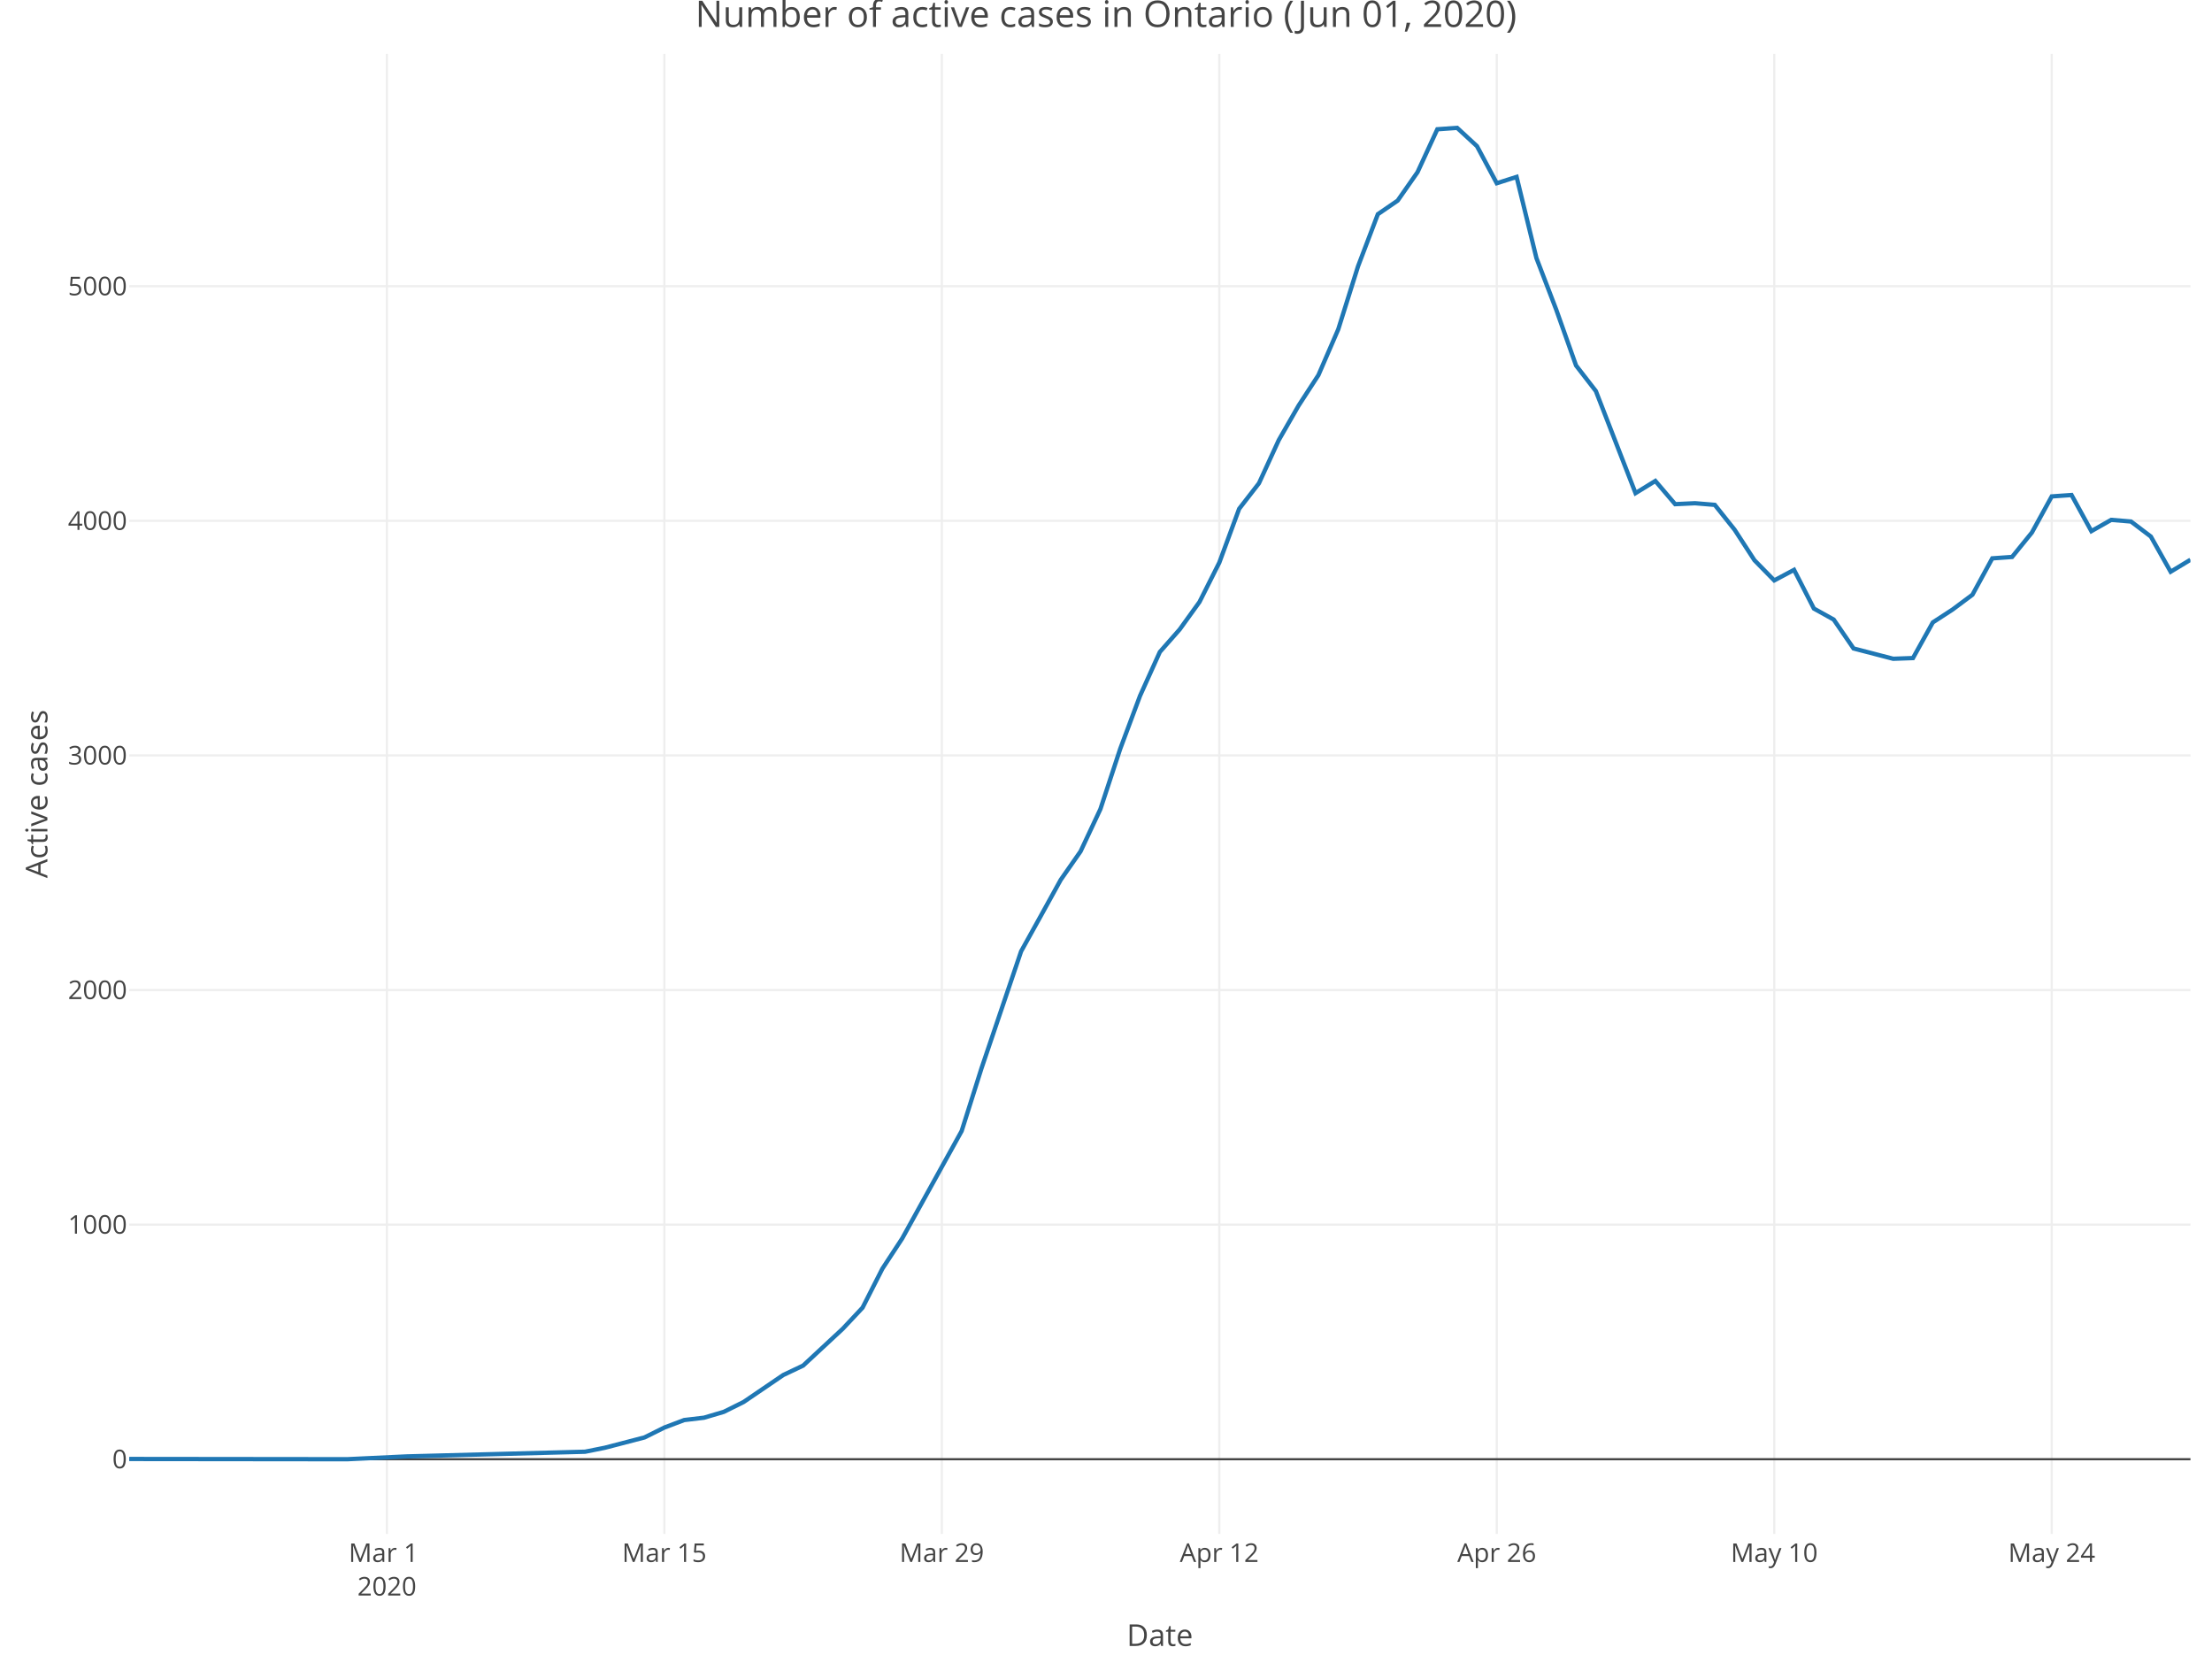
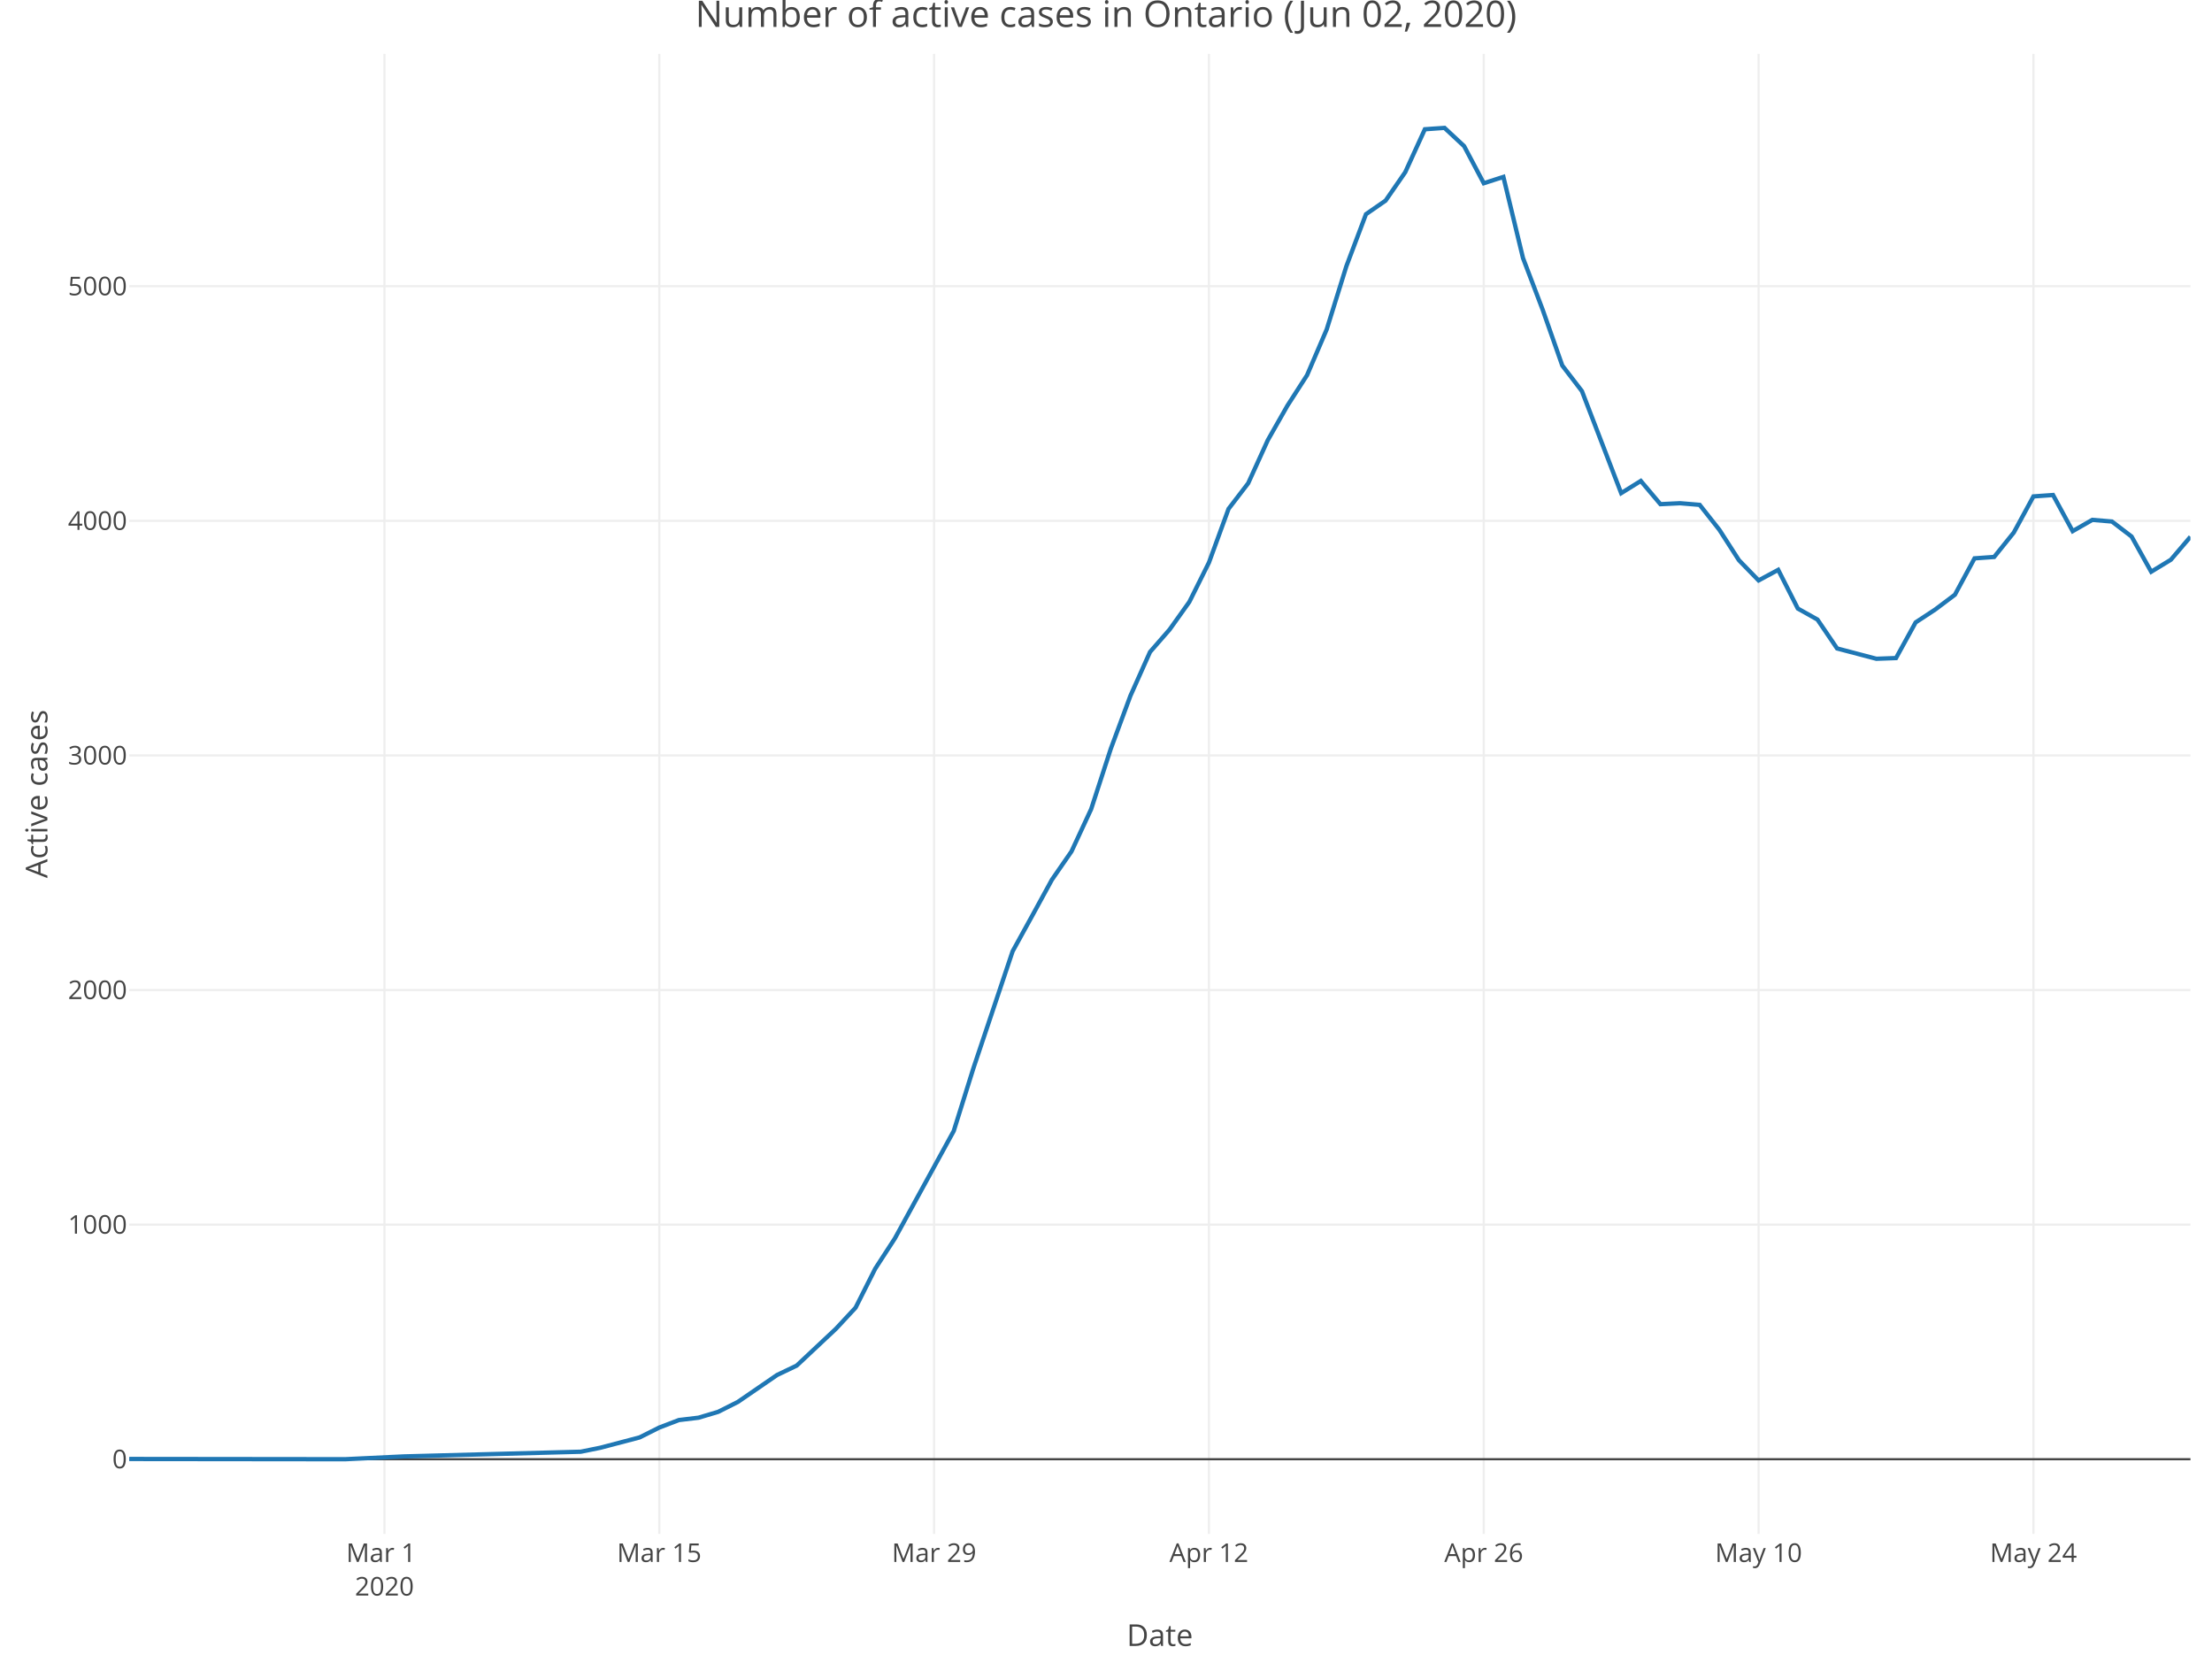
<svg xmlns="http://www.w3.org/2000/svg" class="main-svg" width="1027" height="768" style="" viewBox="0 0 1027 768">
  <rect x="0" y="0" width="1027" height="768" style="fill: rgb(255, 255, 255); fill-opacity: 1;" />
-   <defs id="defs-6b898e">
+   <defs id="defs-d4b772">
    <g class="clips">
-       <clipPath id="clip6b898exyplot" class="plotclip">
+       <clipPath id="clipd4b772xyplot" class="plotclip">
        <rect width="957" height="687" />
      </clipPath>
-       <clipPath class="axesclip" id="clip6b898ex">
+       <clipPath class="axesclip" id="clipd4b772x">
        <rect x="60" y="0" width="957" height="768" />
      </clipPath>
-       <clipPath class="axesclip" id="clip6b898ey">
+       <clipPath class="axesclip" id="clipd4b772y">
        <rect x="0" y="25" width="1027" height="687" />
      </clipPath>
-       <clipPath class="axesclip" id="clip6b898exy">
+       <clipPath class="axesclip" id="clipd4b772xy">
        <rect x="60" y="25" width="957" height="687" />
      </clipPath>
    </g>
    <g class="gradients" />
  </defs>
  <g class="bglayer" />
  <g class="layer-below">
    <g class="imagelayer" />
    <g class="shapelayer" />
  </g>
  <g class="cartesianlayer">
    <g class="subplot xy">
      <g class="layer-subplot">
        <g class="shapelayer" />
        <g class="imagelayer" />
      </g>
      <g class="gridlayer">
        <g class="x">
-           <path class="xgrid crisp" transform="translate(179.63,0)" d="M0,25v687" style="stroke: rgb(238, 238, 238); stroke-opacity: 1; stroke-width: 1px;" />
-           <path class="xgrid crisp" transform="translate(308.45,0)" d="M0,25v687" style="stroke: rgb(238, 238, 238); stroke-opacity: 1; stroke-width: 1px;" />
-           <path class="xgrid crisp" transform="translate(437.28,0)" d="M0,25v687" style="stroke: rgb(238, 238, 238); stroke-opacity: 1; stroke-width: 1px;" />
-           <path class="xgrid crisp" transform="translate(566.11,0)" d="M0,25v687" style="stroke: rgb(238, 238, 238); stroke-opacity: 1; stroke-width: 1px;" />
-           <path class="xgrid crisp" transform="translate(694.93,0)" d="M0,25v687" style="stroke: rgb(238, 238, 238); stroke-opacity: 1; stroke-width: 1px;" />
-           <path class="xgrid crisp" transform="translate(823.76,0)" d="M0,25v687" style="stroke: rgb(238, 238, 238); stroke-opacity: 1; stroke-width: 1px;" />
-           <path class="xgrid crisp" transform="translate(952.59,0)" d="M0,25v687" style="stroke: rgb(238, 238, 238); stroke-opacity: 1; stroke-width: 1px;" />
+           <path class="xgrid crisp" transform="translate(178.49,0)" d="M0,25v687" style="stroke: rgb(238, 238, 238); stroke-opacity: 1; stroke-width: 1px;" />
+           <path class="xgrid crisp" transform="translate(306.09,0)" d="M0,25v687" style="stroke: rgb(238, 238, 238); stroke-opacity: 1; stroke-width: 1px;" />
+           <path class="xgrid crisp" transform="translate(433.69,0)" d="M0,25v687" style="stroke: rgb(238, 238, 238); stroke-opacity: 1; stroke-width: 1px;" />
+           <path class="xgrid crisp" transform="translate(561.29,0)" d="M0,25v687" style="stroke: rgb(238, 238, 238); stroke-opacity: 1; stroke-width: 1px;" />
+           <path class="xgrid crisp" transform="translate(688.89,0)" d="M0,25v687" style="stroke: rgb(238, 238, 238); stroke-opacity: 1; stroke-width: 1px;" />
+           <path class="xgrid crisp" transform="translate(816.49,0)" d="M0,25v687" style="stroke: rgb(238, 238, 238); stroke-opacity: 1; stroke-width: 1px;" />
+           <path class="xgrid crisp" transform="translate(944.09,0)" d="M0,25v687" style="stroke: rgb(238, 238, 238); stroke-opacity: 1; stroke-width: 1px;" />
        </g>
        <g class="y">
          <path class="ygrid crisp" transform="translate(0,568.43)" d="M60,0h957" style="stroke: rgb(238, 238, 238); stroke-opacity: 1; stroke-width: 1px;" />
          <path class="ygrid crisp" transform="translate(0,459.54)" d="M60,0h957" style="stroke: rgb(238, 238, 238); stroke-opacity: 1; stroke-width: 1px;" />
          <path class="ygrid crisp" transform="translate(0,350.64)" d="M60,0h957" style="stroke: rgb(238, 238, 238); stroke-opacity: 1; stroke-width: 1px;" />
          <path class="ygrid crisp" transform="translate(0,241.75)" d="M60,0h957" style="stroke: rgb(238, 238, 238); stroke-opacity: 1; stroke-width: 1px;" />
          <path class="ygrid crisp" transform="translate(0,132.85)" d="M60,0h957" style="stroke: rgb(238, 238, 238); stroke-opacity: 1; stroke-width: 1px;" />
        </g>
      </g>
      <g class="zerolinelayer">
        <path class="yzl zl crisp" transform="translate(0,677.32)" d="M60,0h957" style="stroke: rgb(68, 68, 68); stroke-opacity: 1; stroke-width: 1px;" />
      </g>
      <path class="xlines-below" />
      <path class="ylines-below" />
      <g class="overlines-below" />
      <g class="xaxislayer-below" />
      <g class="yaxislayer-below" />
      <g class="overaxes-below" />
-       <g class="plot" transform="translate(60, 25)" clip-path="url('#clip6b898exyplot')">
+       <g class="plot" transform="translate(60, 25)" clip-path="url('#clipd4b772xyplot')">
        <g class="scatterlayer mlayer">
-           <g class="trace scatter traceb656ba" style="stroke-miterlimit: 2; opacity: 1;">
+           <g class="trace scatter trace1b9dce" style="stroke-miterlimit: 2; opacity: 1;">
            <g class="fills" />
            <g class="errorbars" />
            <g class="lines">
-               <path class="js-line" d="M0,652.21L101.22,652.32L128.83,651.02L211.64,648.84L220.85,646.99L239.25,642.2L248.45,637.62L257.65,634.14L266.86,633.05L276.06,630.33L285.26,625.75L303.66,613.23L312.87,608.87L331.27,591.78L340.47,581.98L349.67,563.9L358.88,549.85L386.48,499.98L395.68,470.91L414.09,416.57L423.29,400.02L432.49,383.36L441.69,370.18L450.89,350.58L460.1,322.59L469.3,297.98L478.5,277.62L487.7,267.17L496.9,254.42L506.11,236.13L515.31,211.19L524.51,199.32L533.71,179.29L542.91,163.28L552.12,149.12L561.32,127.89L570.52,98.6L579.72,74.42L588.92,68.11L598.13,54.93L607.33,35L616.53,34.35L625.73,42.84L634.93,60.05L644.13,57.11L653.34,94.79L662.54,118.74L671.74,144.66L680.94,156.53L699.35,203.9L708.55,198.24L717.75,209.02L726.95,208.58L736.15,209.34L745.36,220.89L754.56,235.04L763.76,244.41L772.96,239.51L782.16,257.47L791.37,262.59L800.57,275.99L818.97,280.78L828.17,280.45L837.38,263.9L846.58,257.91L855.78,251.05L864.98,234.17L874.18,233.52L883.38,222.19L892.59,205.42L901.79,204.77L910.99,221.54L920.19,216.31L929.39,217.07L938.6,224.04L947.8,240.38L957,234.82" style="vector-effect: non-scaling-stroke; fill: none; stroke: rgb(31, 119, 180); stroke-opacity: 1; stroke-width: 2px; opacity: 1;" />
+               <path class="js-line" d="M0,652.21L100.26,652.32L127.6,651.02L209.63,648.84L218.74,646.99L236.97,642.2L246.09,637.62L255.2,634.14L264.31,633.05L273.43,630.33L282.54,625.75L300.77,613.23L309.89,608.87L328.11,591.78L337.23,581.98L346.34,563.9L355.46,549.85L382.8,499.98L391.91,470.91L410.14,416.57L419.26,400.02L428.37,383.36L437.49,370.18L446.6,350.58L455.71,322.59L464.83,297.98L473.94,277.62L483.06,267.17L492.17,254.42L501.29,236.13L510.4,211.19L519.51,199.32L528.63,179.29L537.74,163.28L546.86,149.12L555.97,127.89L565.09,98.6L574.2,74.42L583.31,68.11L592.43,54.93L601.54,35L610.66,34.35L619.77,42.84L628.89,60.05L638,57.11L647.11,94.79L656.23,118.74L665.34,144.66L674.46,156.53L692.69,203.9L701.8,198.24L710.91,209.02L720.03,208.58L729.14,209.34L738.26,220.89L747.37,235.04L756.49,244.41L765.6,239.51L774.71,257.47L783.83,262.59L792.94,275.99L811.17,280.78L820.29,280.45L829.4,263.9L838.51,257.91L847.63,251.05L856.74,234.17L865.86,233.52L874.97,222.19L884.09,205.42L893.2,204.77L902.31,221.54L911.43,216.31L920.54,217.07L929.66,224.04L938.77,240.38L947.89,234.82L957,224.15" style="vector-effect: non-scaling-stroke; fill: none; stroke: rgb(31, 119, 180); stroke-opacity: 1; stroke-width: 2px; opacity: 1;" />
            </g>
            <g class="points" />
            <g class="text" />
          </g>
        </g>
      </g>
      <g class="overplot" />
      <path class="xlines-above crisp" d="M0,0" style="fill: none;" />
      <path class="ylines-above crisp" d="M0,0" style="fill: none;" />
      <g class="overlines-above" />
      <g class="xaxislayer-above">
        <g class="xtick">
-           <text text-anchor="middle" x="0" y="725" transform="translate(179.63,0)" style="font-family: 'Open Sans', verdana, arial, sans-serif; font-size: 12px; fill: rgb(68, 68, 68); fill-opacity: 1; white-space: pre;">
+           <text text-anchor="middle" x="0" y="725" transform="translate(178.49,0)" style="font-family: 'Open Sans', verdana, arial, sans-serif; font-size: 12px; fill: rgb(68, 68, 68); fill-opacity: 1; white-space: pre;">
            <tspan class="line" dy="0em" x="0" y="725">Mar 1</tspan>
            <tspan class="line" dy="1.3em" x="0" y="725">2020</tspan>
          </text>
        </g>
        <g class="xtick">
-           <text text-anchor="middle" x="0" y="725" transform="translate(308.45,0)" style="font-family: 'Open Sans', verdana, arial, sans-serif; font-size: 12px; fill: rgb(68, 68, 68); fill-opacity: 1; white-space: pre;">Mar 15</text>
+           <text text-anchor="middle" x="0" y="725" transform="translate(306.09,0)" style="font-family: 'Open Sans', verdana, arial, sans-serif; font-size: 12px; fill: rgb(68, 68, 68); fill-opacity: 1; white-space: pre;">Mar 15</text>
        </g>
        <g class="xtick">
-           <text text-anchor="middle" x="0" y="725" transform="translate(437.28,0)" style="font-family: 'Open Sans', verdana, arial, sans-serif; font-size: 12px; fill: rgb(68, 68, 68); fill-opacity: 1; white-space: pre;">Mar 29</text>
+           <text text-anchor="middle" x="0" y="725" transform="translate(433.69,0)" style="font-family: 'Open Sans', verdana, arial, sans-serif; font-size: 12px; fill: rgb(68, 68, 68); fill-opacity: 1; white-space: pre;">Mar 29</text>
        </g>
        <g class="xtick">
-           <text text-anchor="middle" x="0" y="725" transform="translate(566.11,0)" style="font-family: 'Open Sans', verdana, arial, sans-serif; font-size: 12px; fill: rgb(68, 68, 68); fill-opacity: 1; white-space: pre;">Apr 12</text>
+           <text text-anchor="middle" x="0" y="725" transform="translate(561.29,0)" style="font-family: 'Open Sans', verdana, arial, sans-serif; font-size: 12px; fill: rgb(68, 68, 68); fill-opacity: 1; white-space: pre;">Apr 12</text>
        </g>
        <g class="xtick">
-           <text text-anchor="middle" x="0" y="725" transform="translate(694.93,0)" style="font-family: 'Open Sans', verdana, arial, sans-serif; font-size: 12px; fill: rgb(68, 68, 68); fill-opacity: 1; white-space: pre;">Apr 26</text>
+           <text text-anchor="middle" x="0" y="725" transform="translate(688.89,0)" style="font-family: 'Open Sans', verdana, arial, sans-serif; font-size: 12px; fill: rgb(68, 68, 68); fill-opacity: 1; white-space: pre;">Apr 26</text>
        </g>
        <g class="xtick">
-           <text text-anchor="middle" x="0" y="725" transform="translate(823.76,0)" style="font-family: 'Open Sans', verdana, arial, sans-serif; font-size: 12px; fill: rgb(68, 68, 68); fill-opacity: 1; white-space: pre;">May 10</text>
+           <text text-anchor="middle" x="0" y="725" transform="translate(816.49,0)" style="font-family: 'Open Sans', verdana, arial, sans-serif; font-size: 12px; fill: rgb(68, 68, 68); fill-opacity: 1; white-space: pre;">May 10</text>
        </g>
        <g class="xtick">
-           <text text-anchor="middle" x="0" y="725" transform="translate(952.59,0)" style="font-family: 'Open Sans', verdana, arial, sans-serif; font-size: 12px; fill: rgb(68, 68, 68); fill-opacity: 1; white-space: pre;">May 24</text>
+           <text text-anchor="middle" x="0" y="725" transform="translate(944.09,0)" style="font-family: 'Open Sans', verdana, arial, sans-serif; font-size: 12px; fill: rgb(68, 68, 68); fill-opacity: 1; white-space: pre;">May 24</text>
        </g>
      </g>
      <g class="yaxislayer-above">
        <g class="ytick">
          <text text-anchor="end" x="59" y="4.2" transform="translate(0,677.32)" style="font-family: 'Open Sans', verdana, arial, sans-serif; font-size: 12px; fill: rgb(68, 68, 68); fill-opacity: 1; white-space: pre;">0</text>
        </g>
        <g class="ytick">
          <text text-anchor="end" x="59" y="4.2" transform="translate(0,568.43)" style="font-family: 'Open Sans', verdana, arial, sans-serif; font-size: 12px; fill: rgb(68, 68, 68); fill-opacity: 1; white-space: pre;">1000</text>
        </g>
        <g class="ytick">
          <text text-anchor="end" x="59" y="4.2" transform="translate(0,459.54)" style="font-family: 'Open Sans', verdana, arial, sans-serif; font-size: 12px; fill: rgb(68, 68, 68); fill-opacity: 1; white-space: pre;">2000</text>
        </g>
        <g class="ytick">
          <text text-anchor="end" x="59" y="4.2" transform="translate(0,350.64)" style="font-family: 'Open Sans', verdana, arial, sans-serif; font-size: 12px; fill: rgb(68, 68, 68); fill-opacity: 1; white-space: pre;">3000</text>
        </g>
        <g class="ytick">
          <text text-anchor="end" x="59" y="4.2" transform="translate(0,241.75)" style="font-family: 'Open Sans', verdana, arial, sans-serif; font-size: 12px; fill: rgb(68, 68, 68); fill-opacity: 1; white-space: pre;">4000</text>
        </g>
        <g class="ytick">
          <text text-anchor="end" x="59" y="4.2" transform="translate(0,132.85)" style="font-family: 'Open Sans', verdana, arial, sans-serif; font-size: 12px; fill: rgb(68, 68, 68); fill-opacity: 1; white-space: pre;">5000</text>
        </g>
      </g>
      <g class="overaxes-above" />
    </g>
  </g>
  <g class="polarlayer" />
  <g class="ternarylayer" />
  <g class="geolayer" />
  <g class="funnelarealayer" />
  <g class="pielayer" />
  <g class="treemaplayer" />
  <g class="sunburstlayer" />
  <g class="glimages" />
-   <defs id="topdefs-6b898e">
+   <defs id="topdefs-d4b772">
    <g class="clips" />
  </defs>
  <g class="layer-above">
    <g class="imagelayer" />
    <g class="shapelayer" />
  </g>
  <g class="infolayer">
    <g class="g-gtitle">
-       <text class="gtitle" x="513.5" y="12.5" text-anchor="middle" dy="0em" style="font-family: 'Open Sans', verdana, arial, sans-serif; font-size: 17px; fill: rgb(68, 68, 68); opacity: 1; font-weight: normal; white-space: pre;">Number of active cases in Ontario (Jun 01, 2020)</text>
+       <text class="gtitle" x="513.5" y="12.5" text-anchor="middle" dy="0em" style="font-family: 'Open Sans', verdana, arial, sans-serif; font-size: 17px; fill: rgb(68, 68, 68); opacity: 1; font-weight: normal; white-space: pre;">Number of active cases in Ontario (Jun 02, 2020)</text>
    </g>
    <g class="g-xtitle">
      <text class="xtitle" x="538.5" y="764" text-anchor="middle" style="font-family: 'Open Sans', verdana, arial, sans-serif; font-size: 14px; fill: rgb(68, 68, 68); opacity: 1; font-weight: normal; white-space: pre;">Date</text>
    </g>
    <g class="g-ytitle">
      <text class="ytitle" transform="rotate(-90,22,368.5)" x="22" y="368.5" text-anchor="middle" style="font-family: 'Open Sans', verdana, arial, sans-serif; font-size: 14px; fill: rgb(68, 68, 68); opacity: 1; font-weight: normal; white-space: pre;">Active cases</text>
    </g>
  </g>
</svg>
